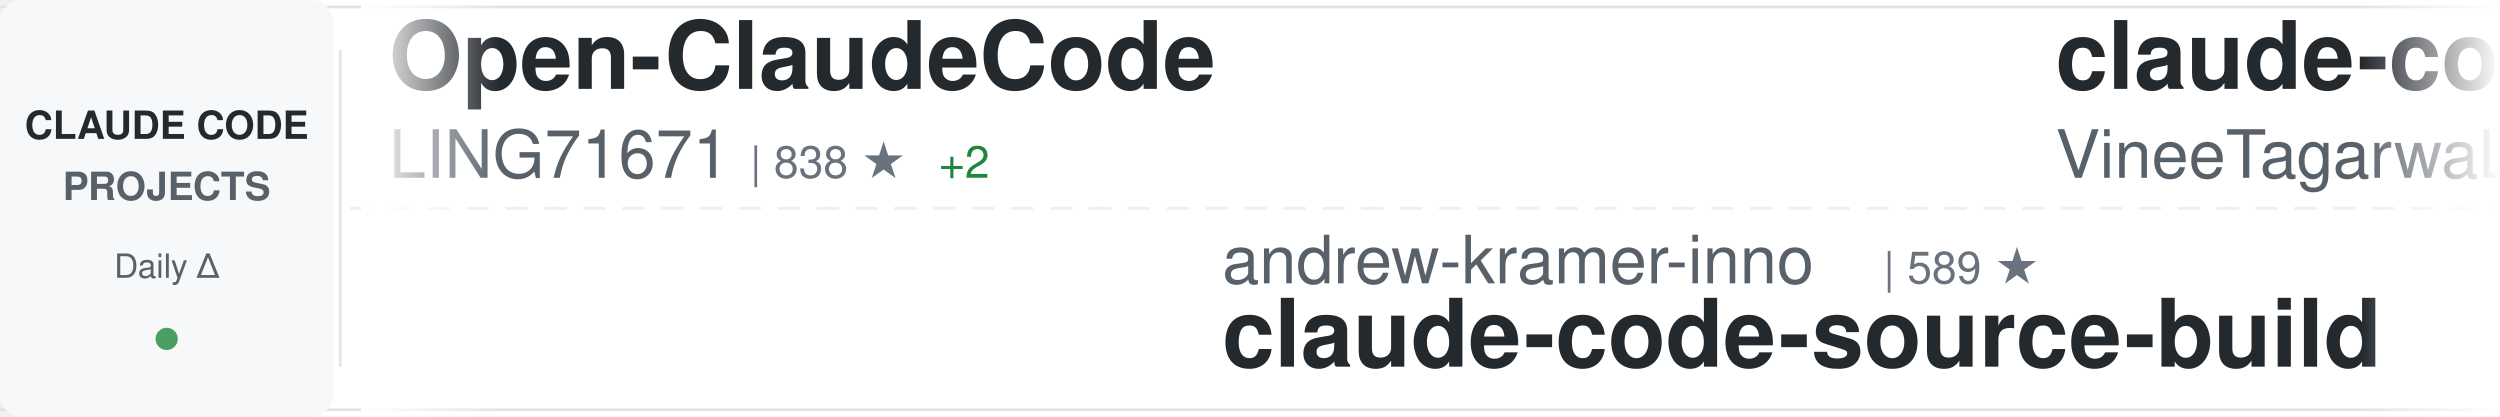
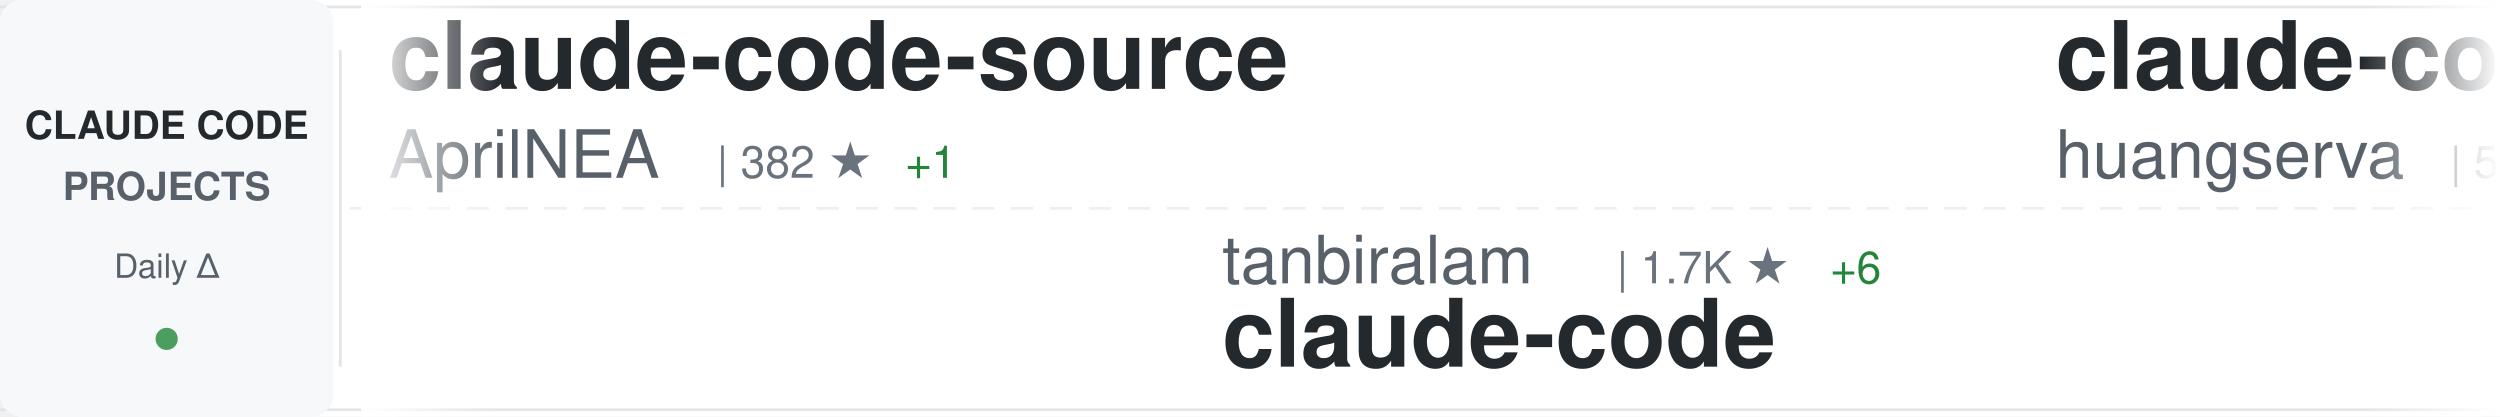
<svg xmlns="http://www.w3.org/2000/svg" width="900" height="150">
  <defs>
    <linearGradient id="awesomeLeftFade" x1="0%" y1="0%" x2="100%" y2="0%">
      <stop offset="0%" style="stop-color:#ffffff;stop-opacity:1" />
      <stop offset="100%" style="stop-color:#ffffff;stop-opacity:0" />
    </linearGradient>
    <linearGradient id="awesomeRightFade" x1="0%" y1="0%" x2="100%" y2="0%">
      <stop offset="0%" style="stop-color:#ffffff;stop-opacity:0" />
      <stop offset="100%" style="stop-color:#ffffff;stop-opacity:1" />
    </linearGradient>
  </defs>
  <rect width="900" height="150" fill="#ffffff" rx="8" />
  <rect x="0" y="2" width="900" height="1" fill="#e1e4e8" />
  <rect x="0" y="147" width="900" height="1" fill="#e1e4e8" />
  <line x1="0" y1="75" x2="900" y2="75" stroke="#e1e4e8" stroke-width="1" stroke-dasharray="8 6" opacity="0.6" />
  <rect x="0" y="0" width="120" height="150" fill="#f6f8fa" rx="8" />
  <text x="60" y="50" font-family="-apple-system, BlinkMacSystemFont, 'Segoe UI', Helvetica, Arial, sans-serif" font-size="14" font-weight="600" fill="#24292e" text-anchor="middle">CLAUDE CODE</text>
  <text x="60" y="72" font-family="-apple-system, BlinkMacSystemFont, 'Segoe UI', Helvetica, Arial, sans-serif" font-size="14" font-weight="600" fill="#586069" text-anchor="middle">PROJECTS</text>
  <text x="60" y="100" font-family="-apple-system, BlinkMacSystemFont, 'Segoe UI', Helvetica, Arial, sans-serif" font-size="12" font-weight="500" fill="#586069" text-anchor="middle">Daily Δ</text>
  <circle cx="60" cy="122" r="4" fill="#22863a" opacity="0.8" />
  <rect x="122" y="18" width="1" height="114" fill="#e1e4e8" />
  <clipPath id="awesomeTickerClip">
    <rect x="130" y="0" width="770" height="150" />
  </clipPath>
  <g clip-path="url(#awesomeTickerClip)">
    <g id="awesomeTickerItems">
      <animateTransform attributeName="transform" attributeType="XML" type="translate" from="0 0" to="-3000 0" dur="54s" repeatCount="indefinite" />
      <g transform="translate(0, 0)">
-         <text x="140" y="32" font-family="-apple-system, BlinkMacSystemFont, 'Segoe UI', Helvetica, Arial, sans-serif" font-size="34" font-weight="600" fill="#24292e">Open-ClaudeCode</text>
-         <text x="140" y="64" font-family="-apple-system, BlinkMacSystemFont, 'Segoe UI', Helvetica, Arial, sans-serif" font-size="24" font-weight="400" fill="#586069">LING71671</text>
-         <text x="270" y="64" font-family="-apple-system, BlinkMacSystemFont, 'Segoe UI', Helvetica, Arial, sans-serif" font-size="16" font-weight="500" fill="#6a737d">| 838 ★</text>
-         <text x="338" y="64" font-family="-apple-system, BlinkMacSystemFont, 'Segoe UI', Helvetica, Arial, sans-serif" font-size="16" font-weight="500" fill="#22863a"> +2</text>
+         <text x="140" y="32" font-family="-apple-system, BlinkMacSystemFont, 'Segoe UI', Helvetica, Arial, sans-serif" font-size="34" font-weight="600" fill="#24292e">claude-code-source</text>
+         <text x="140" y="64" font-family="-apple-system, BlinkMacSystemFont, 'Segoe UI', Helvetica, Arial, sans-serif" font-size="24" font-weight="400" fill="#586069">AprilNEA</text>
+         <text x="258" y="64" font-family="-apple-system, BlinkMacSystemFont, 'Segoe UI', Helvetica, Arial, sans-serif" font-size="16" font-weight="500" fill="#6a737d">| 382 ★</text>
+         <text x="326" y="64" font-family="-apple-system, BlinkMacSystemFont, 'Segoe UI', Helvetica, Arial, sans-serif" font-size="16" font-weight="500" fill="#22863a"> +1</text>
      </g>
      <g transform="translate(300, 0)">
-         <text x="140" y="102" font-family="-apple-system, BlinkMacSystemFont, 'Segoe UI', Helvetica, Arial, sans-serif" font-size="24" font-weight="400" fill="#586069">andrew-kramer-inno</text>
-         <text x="378" y="102" font-family="-apple-system, BlinkMacSystemFont, 'Segoe UI', Helvetica, Arial, sans-serif" font-size="16" font-weight="500" fill="#6a737d">| 589 ★</text>
-         <text x="140" y="132" font-family="-apple-system, BlinkMacSystemFont, 'Segoe UI', Helvetica, Arial, sans-serif" font-size="34" font-weight="600" fill="#24292e">claude-code-source-build</text>
+         <text x="140" y="102" font-family="-apple-system, BlinkMacSystemFont, 'Segoe UI', Helvetica, Arial, sans-serif" font-size="24" font-weight="400" fill="#586069">tanbiralam</text>
+         <text x="282" y="102" font-family="-apple-system, BlinkMacSystemFont, 'Segoe UI', Helvetica, Arial, sans-serif" font-size="16" font-weight="500" fill="#6a737d">| 1.7K ★</text>
+         <text x="359" y="102" font-family="-apple-system, BlinkMacSystemFont, 'Segoe UI', Helvetica, Arial, sans-serif" font-size="16" font-weight="500" fill="#22863a"> +6</text>
+         <text x="140" y="132" font-family="-apple-system, BlinkMacSystemFont, 'Segoe UI', Helvetica, Arial, sans-serif" font-size="34" font-weight="600" fill="#24292e">claude-code</text>
      </g>
      <g transform="translate(600, 0)">
-         <text x="140" y="32" font-family="-apple-system, BlinkMacSystemFont, 'Segoe UI', Helvetica, Arial, sans-serif" font-size="34" font-weight="600" fill="#24292e">claude-code</text>
-         <text x="140" y="64" font-family="-apple-system, BlinkMacSystemFont, 'Segoe UI', Helvetica, Arial, sans-serif" font-size="24" font-weight="400" fill="#586069">VineeTagarwaL-code</text>
-         <text x="378" y="64" font-family="-apple-system, BlinkMacSystemFont, 'Segoe UI', Helvetica, Arial, sans-serif" font-size="16" font-weight="500" fill="#6a737d">| 274 ★</text>
+         <text x="140" y="32" font-family="-apple-system, BlinkMacSystemFont, 'Segoe UI', Helvetica, Arial, sans-serif" font-size="34" font-weight="600" fill="#24292e">claude-code-cli</text>
+         <text x="140" y="64" font-family="-apple-system, BlinkMacSystemFont, 'Segoe UI', Helvetica, Arial, sans-serif" font-size="24" font-weight="400" fill="#586069">huangserva</text>
+         <text x="282" y="64" font-family="-apple-system, BlinkMacSystemFont, 'Segoe UI', Helvetica, Arial, sans-serif" font-size="16" font-weight="500" fill="#6a737d">| 585 ★</text>
+         <text x="350" y="64" font-family="-apple-system, BlinkMacSystemFont, 'Segoe UI', Helvetica, Arial, sans-serif" font-size="16" font-weight="500" fill="#22863a"> +1</text>
      </g>
      <g transform="translate(900, 0)">
-         <text x="140" y="102" font-family="-apple-system, BlinkMacSystemFont, 'Segoe UI', Helvetica, Arial, sans-serif" font-size="24" font-weight="400" fill="#586069">zstmfhy</text>
-         <text x="246" y="102" font-family="-apple-system, BlinkMacSystemFont, 'Segoe UI', Helvetica, Arial, sans-serif" font-size="16" font-weight="500" fill="#6a737d">| 190 ★</text>
-         <text x="314" y="102" font-family="-apple-system, BlinkMacSystemFont, 'Segoe UI', Helvetica, Arial, sans-serif" font-size="16" font-weight="500" fill="#22863a"> +1</text>
-         <text x="140" y="132" font-family="-apple-system, BlinkMacSystemFont, 'Segoe UI', Helvetica, Arial, sans-serif" font-size="34" font-weight="600" fill="#24292e">Claude-code</text>
+         <text x="140" y="102" font-family="-apple-system, BlinkMacSystemFont, 'Segoe UI', Helvetica, Arial, sans-serif" font-size="24" font-weight="400" fill="#586069">wanshuiyin</text>
+         <text x="282" y="102" font-family="-apple-system, BlinkMacSystemFont, 'Segoe UI', Helvetica, Arial, sans-serif" font-size="16" font-weight="500" fill="#6a737d">| 9.8K ★</text>
+         <text x="359" y="102" font-family="-apple-system, BlinkMacSystemFont, 'Segoe UI', Helvetica, Arial, sans-serif" font-size="16" font-weight="500" fill="#22863a"> +223</text>
+         <text x="140" y="132" font-family="-apple-system, BlinkMacSystemFont, 'Segoe UI', Helvetica, Arial, sans-serif" font-size="34" font-weight="600" fill="#24292e">Auto-claude-code-researc...</text>
      </g>
      <g transform="translate(1200, 0)">
-         <text x="140" y="32" font-family="-apple-system, BlinkMacSystemFont, 'Segoe UI', Helvetica, Arial, sans-serif" font-size="34" font-weight="600" fill="#24292e">sc-claude-code-files</text>
-         <text x="140" y="64" font-family="-apple-system, BlinkMacSystemFont, 'Segoe UI', Helvetica, Arial, sans-serif" font-size="24" font-weight="400" fill="#586069">https-deeplearning-ai</text>
-         <text x="414" y="64" font-family="-apple-system, BlinkMacSystemFont, 'Segoe UI', Helvetica, Arial, sans-serif" font-size="16" font-weight="500" fill="#6a737d">| 512 ★</text>
-         <text x="482" y="64" font-family="-apple-system, BlinkMacSystemFont, 'Segoe UI', Helvetica, Arial, sans-serif" font-size="16" font-weight="500" fill="#22863a"> +2</text>
+         <text x="140" y="32" font-family="-apple-system, BlinkMacSystemFont, 'Segoe UI', Helvetica, Arial, sans-serif" font-size="34" font-weight="600" fill="#24292e">claude-howto</text>
+         <text x="140" y="64" font-family="-apple-system, BlinkMacSystemFont, 'Segoe UI', Helvetica, Arial, sans-serif" font-size="24" font-weight="400" fill="#586069">luongnv89</text>
+         <text x="270" y="64" font-family="-apple-system, BlinkMacSystemFont, 'Segoe UI', Helvetica, Arial, sans-serif" font-size="16" font-weight="500" fill="#6a737d">| 33.4K ★</text>
+         <text x="356" y="64" font-family="-apple-system, BlinkMacSystemFont, 'Segoe UI', Helvetica, Arial, sans-serif" font-size="16" font-weight="500" fill="#22863a"> +132</text>
      </g>
      <g transform="translate(1500, 0)">
-         <text x="140" y="102" font-family="-apple-system, BlinkMacSystemFont, 'Segoe UI', Helvetica, Arial, sans-serif" font-size="24" font-weight="400" fill="#586069">snarktank</text>
-         <text x="270" y="102" font-family="-apple-system, BlinkMacSystemFont, 'Segoe UI', Helvetica, Arial, sans-serif" font-size="16" font-weight="500" fill="#6a737d">| 19.2K ★</text>
-         <text x="356" y="102" font-family="-apple-system, BlinkMacSystemFont, 'Segoe UI', Helvetica, Arial, sans-serif" font-size="16" font-weight="500" fill="#22863a"> +48</text>
-         <text x="140" y="132" font-family="-apple-system, BlinkMacSystemFont, 'Segoe UI', Helvetica, Arial, sans-serif" font-size="34" font-weight="600" fill="#24292e">ralph</text>
+         <text x="140" y="102" font-family="-apple-system, BlinkMacSystemFont, 'Segoe UI', Helvetica, Arial, sans-serif" font-size="24" font-weight="400" fill="#586069">lorryjovens-hub</text>
+         <text x="342" y="102" font-family="-apple-system, BlinkMacSystemFont, 'Segoe UI', Helvetica, Arial, sans-serif" font-size="16" font-weight="500" fill="#6a737d">| 1.6K ★</text>
+         <text x="419" y="102" font-family="-apple-system, BlinkMacSystemFont, 'Segoe UI', Helvetica, Arial, sans-serif" font-size="16" font-weight="500" fill="#22863a"> +4</text>
+         <text x="140" y="132" font-family="-apple-system, BlinkMacSystemFont, 'Segoe UI', Helvetica, Arial, sans-serif" font-size="34" font-weight="600" fill="#24292e">claude-code-rust</text>
      </g>
      <g transform="translate(1800, 0)">
-         <text x="140" y="32" font-family="-apple-system, BlinkMacSystemFont, 'Segoe UI', Helvetica, Arial, sans-serif" font-size="34" font-weight="600" fill="#24292e">claude-code</text>
-         <text x="140" y="64" font-family="-apple-system, BlinkMacSystemFont, 'Segoe UI', Helvetica, Arial, sans-serif" font-size="24" font-weight="400" fill="#586069">anthropics</text>
-         <text x="282" y="64" font-family="-apple-system, BlinkMacSystemFont, 'Segoe UI', Helvetica, Arial, sans-serif" font-size="16" font-weight="500" fill="#6a737d">| 124.5K ★</text>
-         <text x="377" y="64" font-family="-apple-system, BlinkMacSystemFont, 'Segoe UI', Helvetica, Arial, sans-serif" font-size="16" font-weight="500" fill="#22863a"> +299</text>
+         <text x="140" y="32" font-family="-apple-system, BlinkMacSystemFont, 'Segoe UI', Helvetica, Arial, sans-serif" font-size="34" font-weight="600" fill="#24292e">free-claude-code</text>
+         <text x="140" y="64" font-family="-apple-system, BlinkMacSystemFont, 'Segoe UI', Helvetica, Arial, sans-serif" font-size="24" font-weight="400" fill="#586069">Alishahryar1</text>
+         <text x="306" y="64" font-family="-apple-system, BlinkMacSystemFont, 'Segoe UI', Helvetica, Arial, sans-serif" font-size="16" font-weight="500" fill="#6a737d">| 25.4K ★</text>
+         <text x="392" y="64" font-family="-apple-system, BlinkMacSystemFont, 'Segoe UI', Helvetica, Arial, sans-serif" font-size="16" font-weight="500" fill="#22863a"> +320</text>
      </g>
      <g transform="translate(2100, 0)">
-         <text x="140" y="102" font-family="-apple-system, BlinkMacSystemFont, 'Segoe UI', Helvetica, Arial, sans-serif" font-size="24" font-weight="400" fill="#586069">edmund-io</text>
-         <text x="270" y="102" font-family="-apple-system, BlinkMacSystemFont, 'Segoe UI', Helvetica, Arial, sans-serif" font-size="16" font-weight="500" fill="#6a737d">| 1.4K ★</text>
-         <text x="347" y="102" font-family="-apple-system, BlinkMacSystemFont, 'Segoe UI', Helvetica, Arial, sans-serif" font-size="16" font-weight="500" fill="#22863a"> +1</text>
-         <text x="140" y="132" font-family="-apple-system, BlinkMacSystemFont, 'Segoe UI', Helvetica, Arial, sans-serif" font-size="34" font-weight="600" fill="#24292e">edmunds-claude-code</text>
+         <text x="140" y="102" font-family="-apple-system, BlinkMacSystemFont, 'Segoe UI', Helvetica, Arial, sans-serif" font-size="24" font-weight="400" fill="#586069">liuup</text>
+         <text x="222" y="102" font-family="-apple-system, BlinkMacSystemFont, 'Segoe UI', Helvetica, Arial, sans-serif" font-size="16" font-weight="500" fill="#6a737d">| 2.6K ★</text>
+         <text x="299" y="102" font-family="-apple-system, BlinkMacSystemFont, 'Segoe UI', Helvetica, Arial, sans-serif" font-size="16" font-weight="500" fill="#22863a"> +30</text>
+         <text x="140" y="132" font-family="-apple-system, BlinkMacSystemFont, 'Segoe UI', Helvetica, Arial, sans-serif" font-size="34" font-weight="600" fill="#24292e">claude-code-analysis</text>
      </g>
      <g transform="translate(2400, 0)">
-         <text x="140" y="32" font-family="-apple-system, BlinkMacSystemFont, 'Segoe UI', Helvetica, Arial, sans-serif" font-size="34" font-weight="600" fill="#24292e">andrej-karpathy-skills</text>
-         <text x="140" y="64" font-family="-apple-system, BlinkMacSystemFont, 'Segoe UI', Helvetica, Arial, sans-serif" font-size="24" font-weight="400" fill="#586069">multica-ai</text>
-         <text x="282" y="64" font-family="-apple-system, BlinkMacSystemFont, 'Segoe UI', Helvetica, Arial, sans-serif" font-size="16" font-weight="500" fill="#6a737d">| 134.8K ★</text>
-         <text x="377" y="64" font-family="-apple-system, BlinkMacSystemFont, 'Segoe UI', Helvetica, Arial, sans-serif" font-size="16" font-weight="500" fill="#22863a"> +1.8K</text>
+         <text x="140" y="32" font-family="-apple-system, BlinkMacSystemFont, 'Segoe UI', Helvetica, Arial, sans-serif" font-size="34" font-weight="600" fill="#24292e">everything-claude-code</text>
+         <text x="140" y="64" font-family="-apple-system, BlinkMacSystemFont, 'Segoe UI', Helvetica, Arial, sans-serif" font-size="24" font-weight="400" fill="#586069">affaan-m</text>
+         <text x="258" y="64" font-family="-apple-system, BlinkMacSystemFont, 'Segoe UI', Helvetica, Arial, sans-serif" font-size="16" font-weight="500" fill="#6a737d">| 186.3K ★</text>
+         <text x="353" y="64" font-family="-apple-system, BlinkMacSystemFont, 'Segoe UI', Helvetica, Arial, sans-serif" font-size="16" font-weight="500" fill="#22863a"> +1.0K</text>
      </g>
      <g transform="translate(2700, 0)">
-         <text x="140" y="102" font-family="-apple-system, BlinkMacSystemFont, 'Segoe UI', Helvetica, Arial, sans-serif" font-size="24" font-weight="400" fill="#586069">anthropics</text>
-         <text x="282" y="102" font-family="-apple-system, BlinkMacSystemFont, 'Segoe UI', Helvetica, Arial, sans-serif" font-size="16" font-weight="500" fill="#6a737d">| 136.6K ★</text>
-         <text x="377" y="102" font-family="-apple-system, BlinkMacSystemFont, 'Segoe UI', Helvetica, Arial, sans-serif" font-size="16" font-weight="500" fill="#22863a"> +629</text>
-         <text x="140" y="132" font-family="-apple-system, BlinkMacSystemFont, 'Segoe UI', Helvetica, Arial, sans-serif" font-size="34" font-weight="600" fill="#24292e">skills</text>
+         <text x="140" y="102" font-family="-apple-system, BlinkMacSystemFont, 'Segoe UI', Helvetica, Arial, sans-serif" font-size="24" font-weight="400" fill="#586069">alex000kim</text>
+         <text x="282" y="102" font-family="-apple-system, BlinkMacSystemFont, 'Segoe UI', Helvetica, Arial, sans-serif" font-size="16" font-weight="500" fill="#6a737d">| 227 ★</text>
+         <text x="140" y="132" font-family="-apple-system, BlinkMacSystemFont, 'Segoe UI', Helvetica, Arial, sans-serif" font-size="34" font-weight="600" fill="#24292e">claude-code</text>
      </g>
      <g transform="translate(3000, 0)">
-         <text x="140" y="32" font-family="-apple-system, BlinkMacSystemFont, 'Segoe UI', Helvetica, Arial, sans-serif" font-size="34" font-weight="600" fill="#24292e">Open-ClaudeCode</text>
-         <text x="140" y="64" font-family="-apple-system, BlinkMacSystemFont, 'Segoe UI', Helvetica, Arial, sans-serif" font-size="24" font-weight="400" fill="#586069">LING71671</text>
-         <text x="270" y="64" font-family="-apple-system, BlinkMacSystemFont, 'Segoe UI', Helvetica, Arial, sans-serif" font-size="16" font-weight="500" fill="#6a737d">| 838 ★</text>
-         <text x="338" y="64" font-family="-apple-system, BlinkMacSystemFont, 'Segoe UI', Helvetica, Arial, sans-serif" font-size="16" font-weight="500" fill="#22863a"> +2</text>
+         <text x="140" y="32" font-family="-apple-system, BlinkMacSystemFont, 'Segoe UI', Helvetica, Arial, sans-serif" font-size="34" font-weight="600" fill="#24292e">claude-code-source</text>
+         <text x="140" y="64" font-family="-apple-system, BlinkMacSystemFont, 'Segoe UI', Helvetica, Arial, sans-serif" font-size="24" font-weight="400" fill="#586069">AprilNEA</text>
+         <text x="258" y="64" font-family="-apple-system, BlinkMacSystemFont, 'Segoe UI', Helvetica, Arial, sans-serif" font-size="16" font-weight="500" fill="#6a737d">| 382 ★</text>
+         <text x="326" y="64" font-family="-apple-system, BlinkMacSystemFont, 'Segoe UI', Helvetica, Arial, sans-serif" font-size="16" font-weight="500" fill="#22863a"> +1</text>
      </g>
      <g transform="translate(3300, 0)">
-         <text x="140" y="102" font-family="-apple-system, BlinkMacSystemFont, 'Segoe UI', Helvetica, Arial, sans-serif" font-size="24" font-weight="400" fill="#586069">andrew-kramer-inno</text>
-         <text x="378" y="102" font-family="-apple-system, BlinkMacSystemFont, 'Segoe UI', Helvetica, Arial, sans-serif" font-size="16" font-weight="500" fill="#6a737d">| 589 ★</text>
-         <text x="140" y="132" font-family="-apple-system, BlinkMacSystemFont, 'Segoe UI', Helvetica, Arial, sans-serif" font-size="34" font-weight="600" fill="#24292e">claude-code-source-build</text>
+         <text x="140" y="102" font-family="-apple-system, BlinkMacSystemFont, 'Segoe UI', Helvetica, Arial, sans-serif" font-size="24" font-weight="400" fill="#586069">tanbiralam</text>
+         <text x="282" y="102" font-family="-apple-system, BlinkMacSystemFont, 'Segoe UI', Helvetica, Arial, sans-serif" font-size="16" font-weight="500" fill="#6a737d">| 1.7K ★</text>
+         <text x="359" y="102" font-family="-apple-system, BlinkMacSystemFont, 'Segoe UI', Helvetica, Arial, sans-serif" font-size="16" font-weight="500" fill="#22863a"> +6</text>
+         <text x="140" y="132" font-family="-apple-system, BlinkMacSystemFont, 'Segoe UI', Helvetica, Arial, sans-serif" font-size="34" font-weight="600" fill="#24292e">claude-code</text>
      </g>
      <g transform="translate(3600, 0)">
-         <text x="140" y="32" font-family="-apple-system, BlinkMacSystemFont, 'Segoe UI', Helvetica, Arial, sans-serif" font-size="34" font-weight="600" fill="#24292e">claude-code</text>
-         <text x="140" y="64" font-family="-apple-system, BlinkMacSystemFont, 'Segoe UI', Helvetica, Arial, sans-serif" font-size="24" font-weight="400" fill="#586069">VineeTagarwaL-code</text>
-         <text x="378" y="64" font-family="-apple-system, BlinkMacSystemFont, 'Segoe UI', Helvetica, Arial, sans-serif" font-size="16" font-weight="500" fill="#6a737d">| 274 ★</text>
+         <text x="140" y="32" font-family="-apple-system, BlinkMacSystemFont, 'Segoe UI', Helvetica, Arial, sans-serif" font-size="34" font-weight="600" fill="#24292e">claude-code-cli</text>
+         <text x="140" y="64" font-family="-apple-system, BlinkMacSystemFont, 'Segoe UI', Helvetica, Arial, sans-serif" font-size="24" font-weight="400" fill="#586069">huangserva</text>
+         <text x="282" y="64" font-family="-apple-system, BlinkMacSystemFont, 'Segoe UI', Helvetica, Arial, sans-serif" font-size="16" font-weight="500" fill="#6a737d">| 585 ★</text>
+         <text x="350" y="64" font-family="-apple-system, BlinkMacSystemFont, 'Segoe UI', Helvetica, Arial, sans-serif" font-size="16" font-weight="500" fill="#22863a"> +1</text>
      </g>
      <g transform="translate(3900, 0)">
-         <text x="140" y="102" font-family="-apple-system, BlinkMacSystemFont, 'Segoe UI', Helvetica, Arial, sans-serif" font-size="24" font-weight="400" fill="#586069">zstmfhy</text>
-         <text x="246" y="102" font-family="-apple-system, BlinkMacSystemFont, 'Segoe UI', Helvetica, Arial, sans-serif" font-size="16" font-weight="500" fill="#6a737d">| 190 ★</text>
-         <text x="314" y="102" font-family="-apple-system, BlinkMacSystemFont, 'Segoe UI', Helvetica, Arial, sans-serif" font-size="16" font-weight="500" fill="#22863a"> +1</text>
-         <text x="140" y="132" font-family="-apple-system, BlinkMacSystemFont, 'Segoe UI', Helvetica, Arial, sans-serif" font-size="34" font-weight="600" fill="#24292e">Claude-code</text>
+         <text x="140" y="102" font-family="-apple-system, BlinkMacSystemFont, 'Segoe UI', Helvetica, Arial, sans-serif" font-size="24" font-weight="400" fill="#586069">wanshuiyin</text>
+         <text x="282" y="102" font-family="-apple-system, BlinkMacSystemFont, 'Segoe UI', Helvetica, Arial, sans-serif" font-size="16" font-weight="500" fill="#6a737d">| 9.8K ★</text>
+         <text x="359" y="102" font-family="-apple-system, BlinkMacSystemFont, 'Segoe UI', Helvetica, Arial, sans-serif" font-size="16" font-weight="500" fill="#22863a"> +223</text>
+         <text x="140" y="132" font-family="-apple-system, BlinkMacSystemFont, 'Segoe UI', Helvetica, Arial, sans-serif" font-size="34" font-weight="600" fill="#24292e">Auto-claude-code-researc...</text>
      </g>
    </g>
  </g>
  <rect x="130" y="0" width="50" height="150" fill="url(#awesomeLeftFade)" />
  <rect x="850" y="0" width="50" height="150" fill="url(#awesomeRightFade)" />
</svg>
